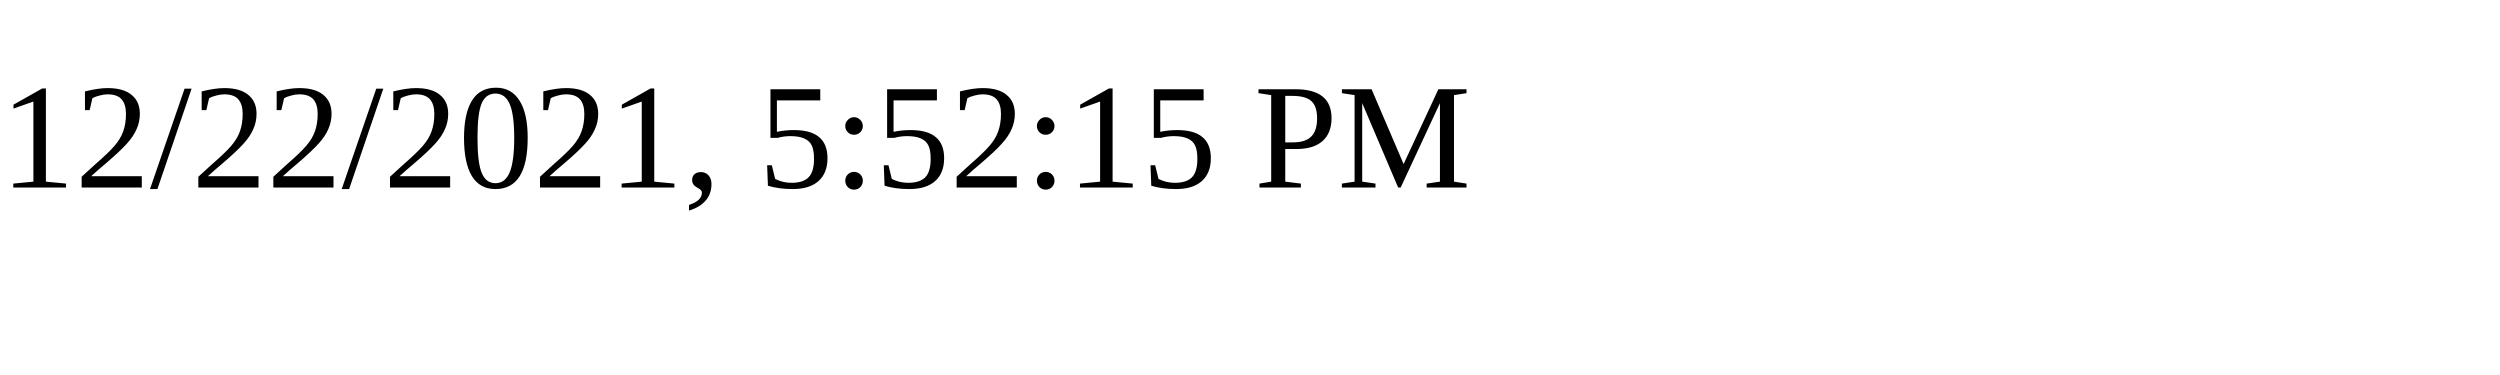
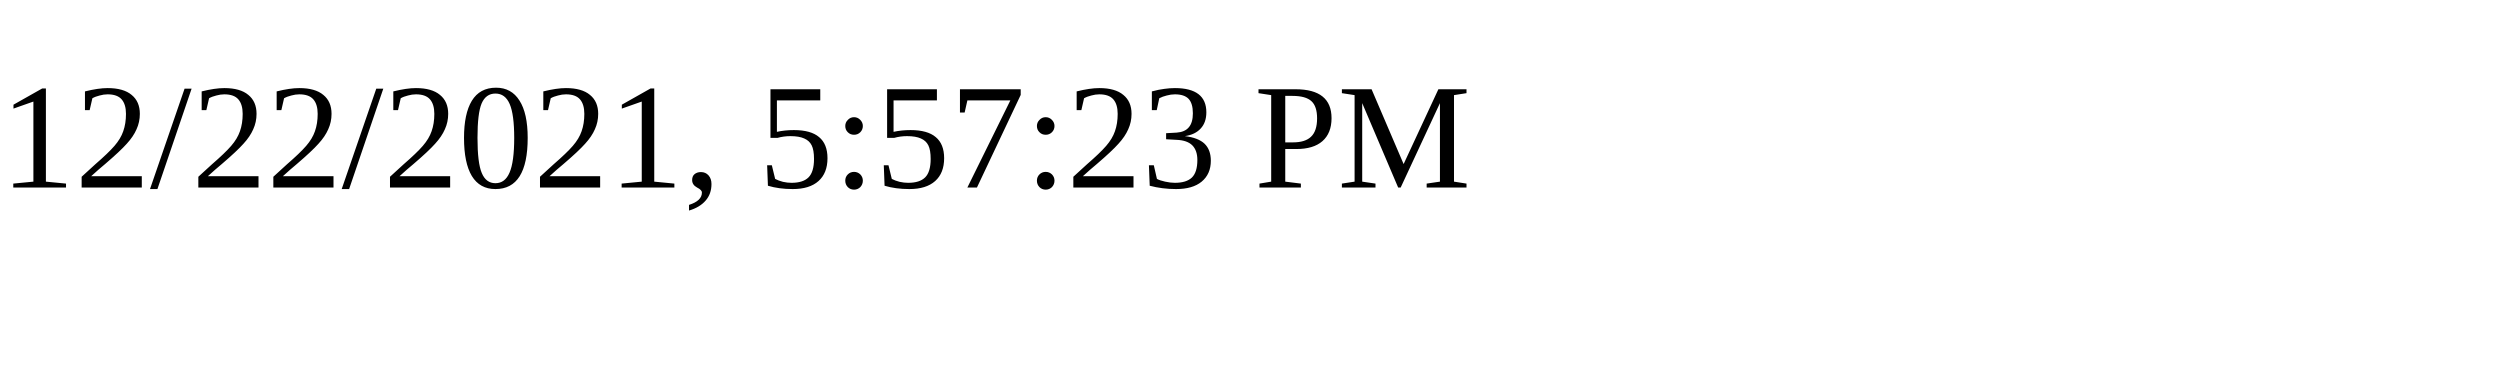
<svg xmlns="http://www.w3.org/2000/svg" height="30" width="200">
-   <text x="0" y="15">12/22/2021, 5:52:15 PM</text>
+   <text x="0" y="15">12/22/2021, 5:57:23 PM</text>
</svg>
